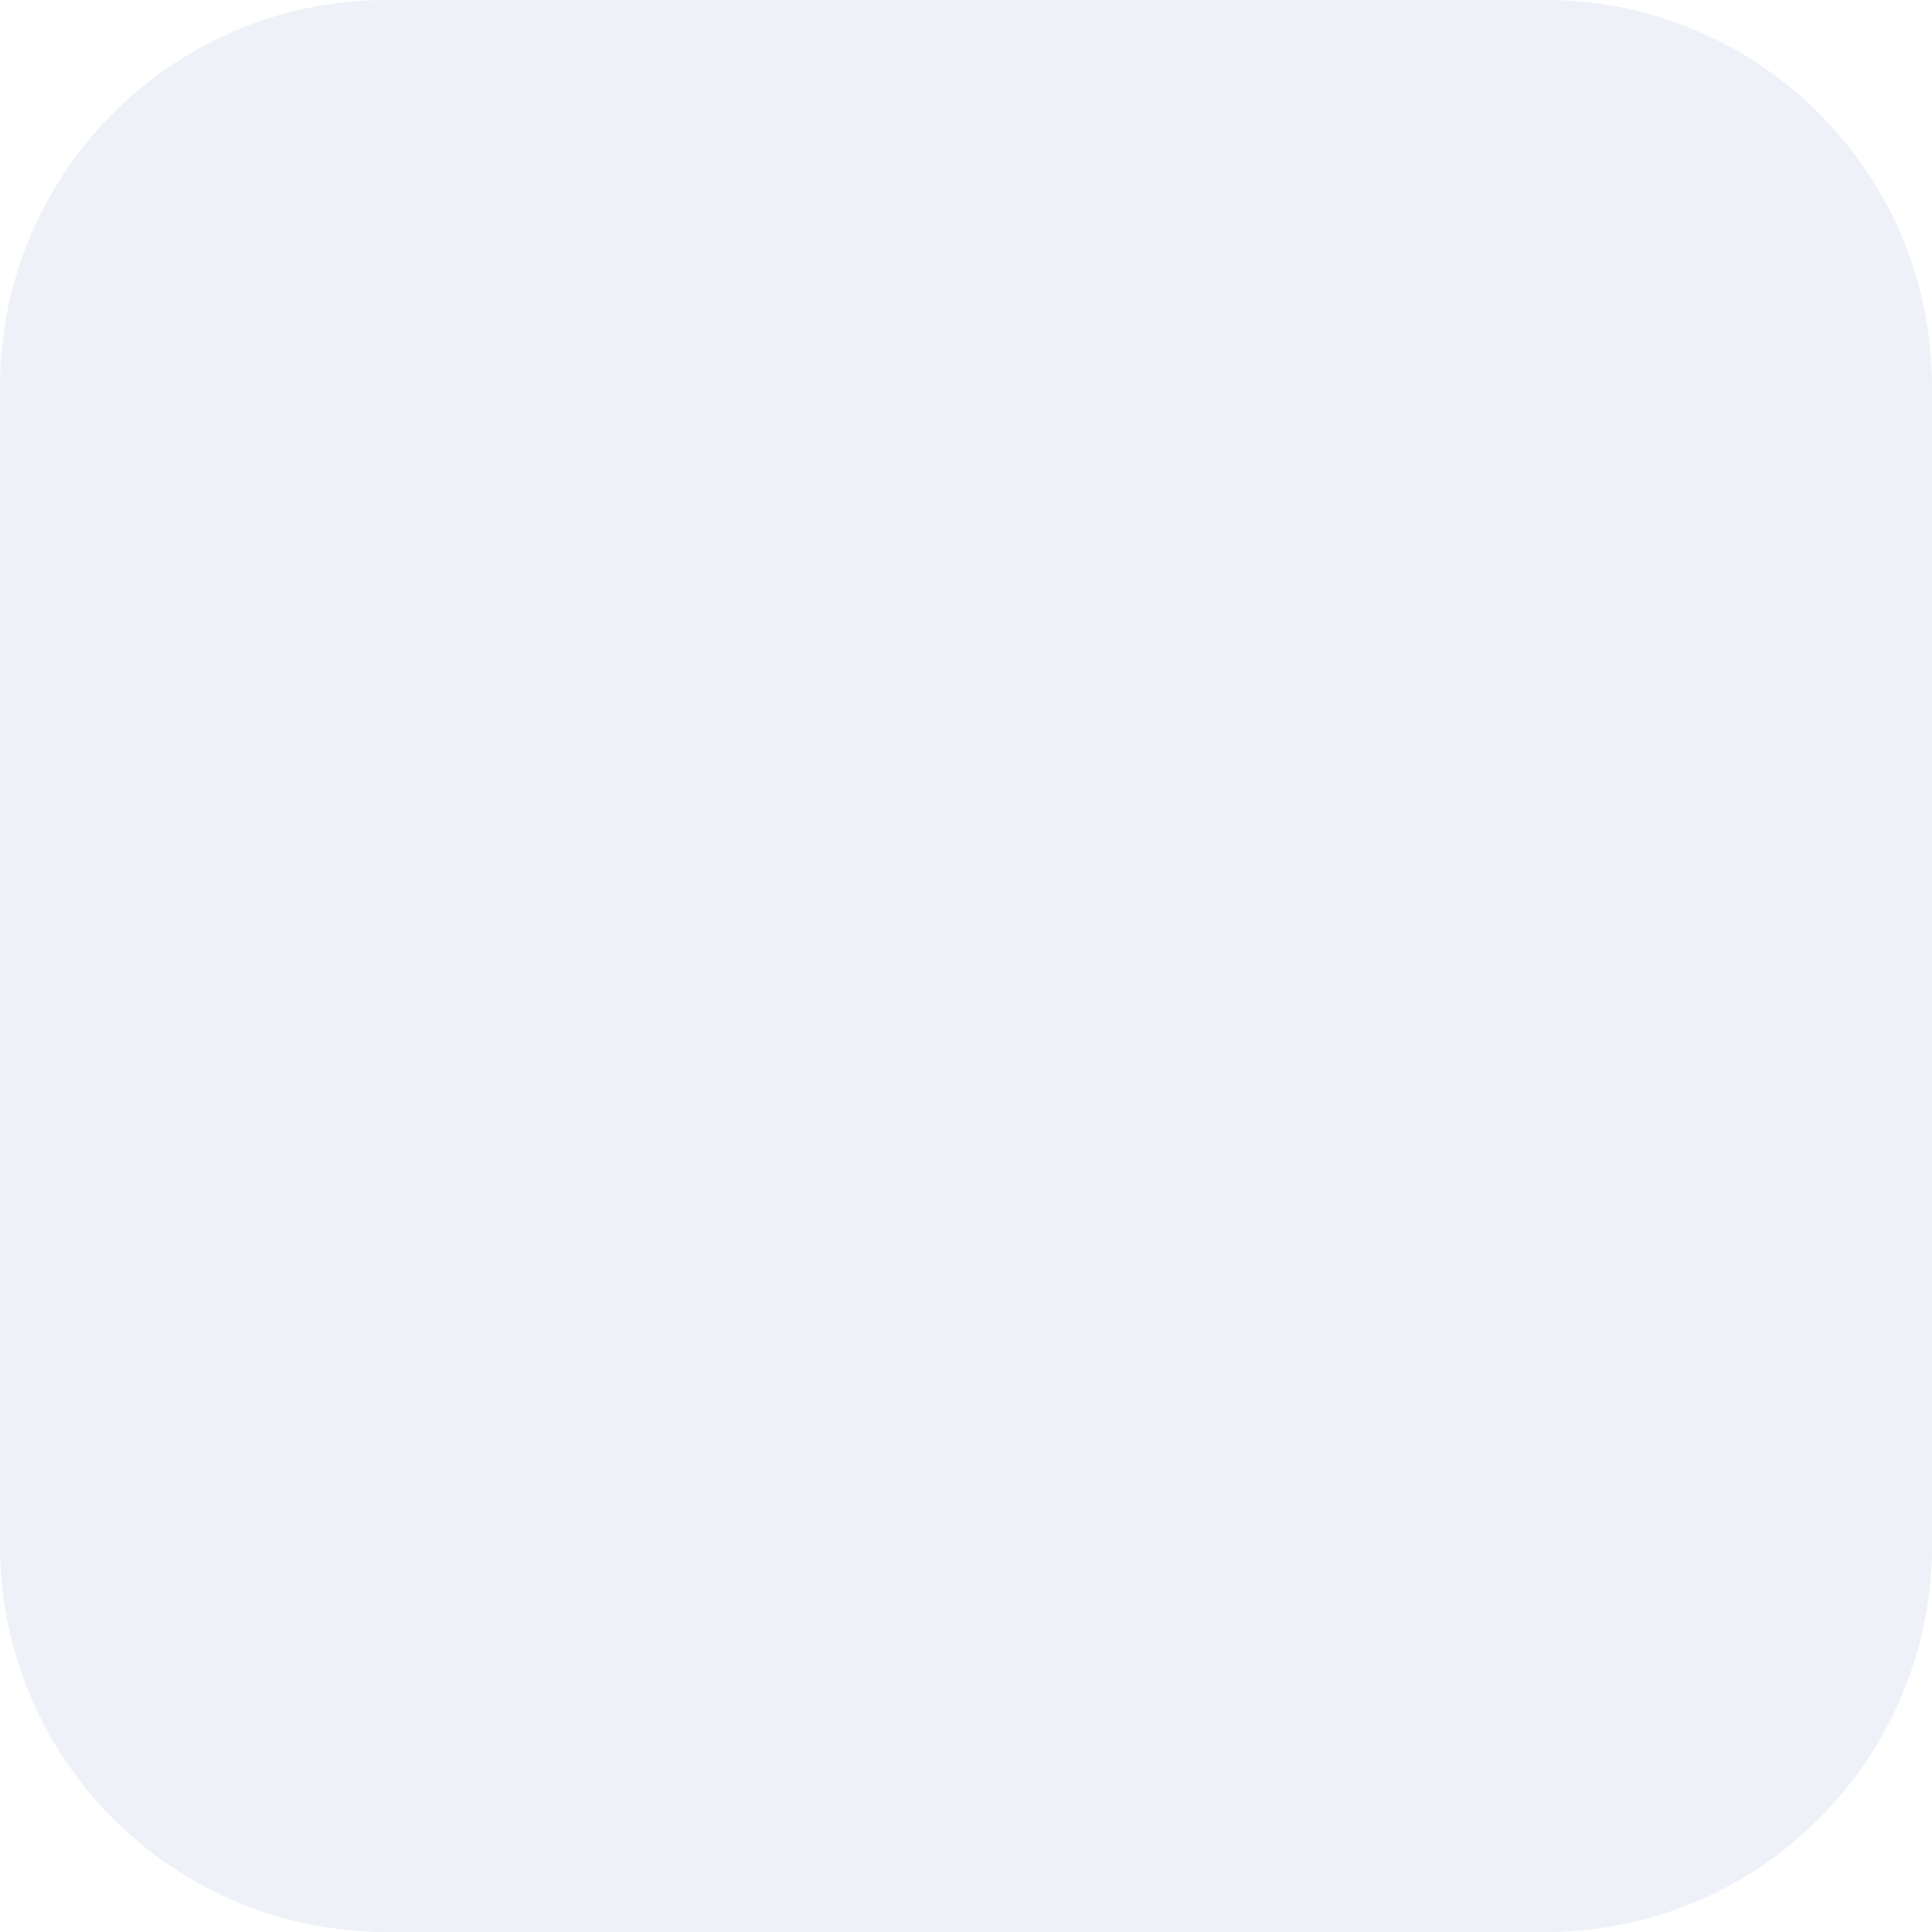
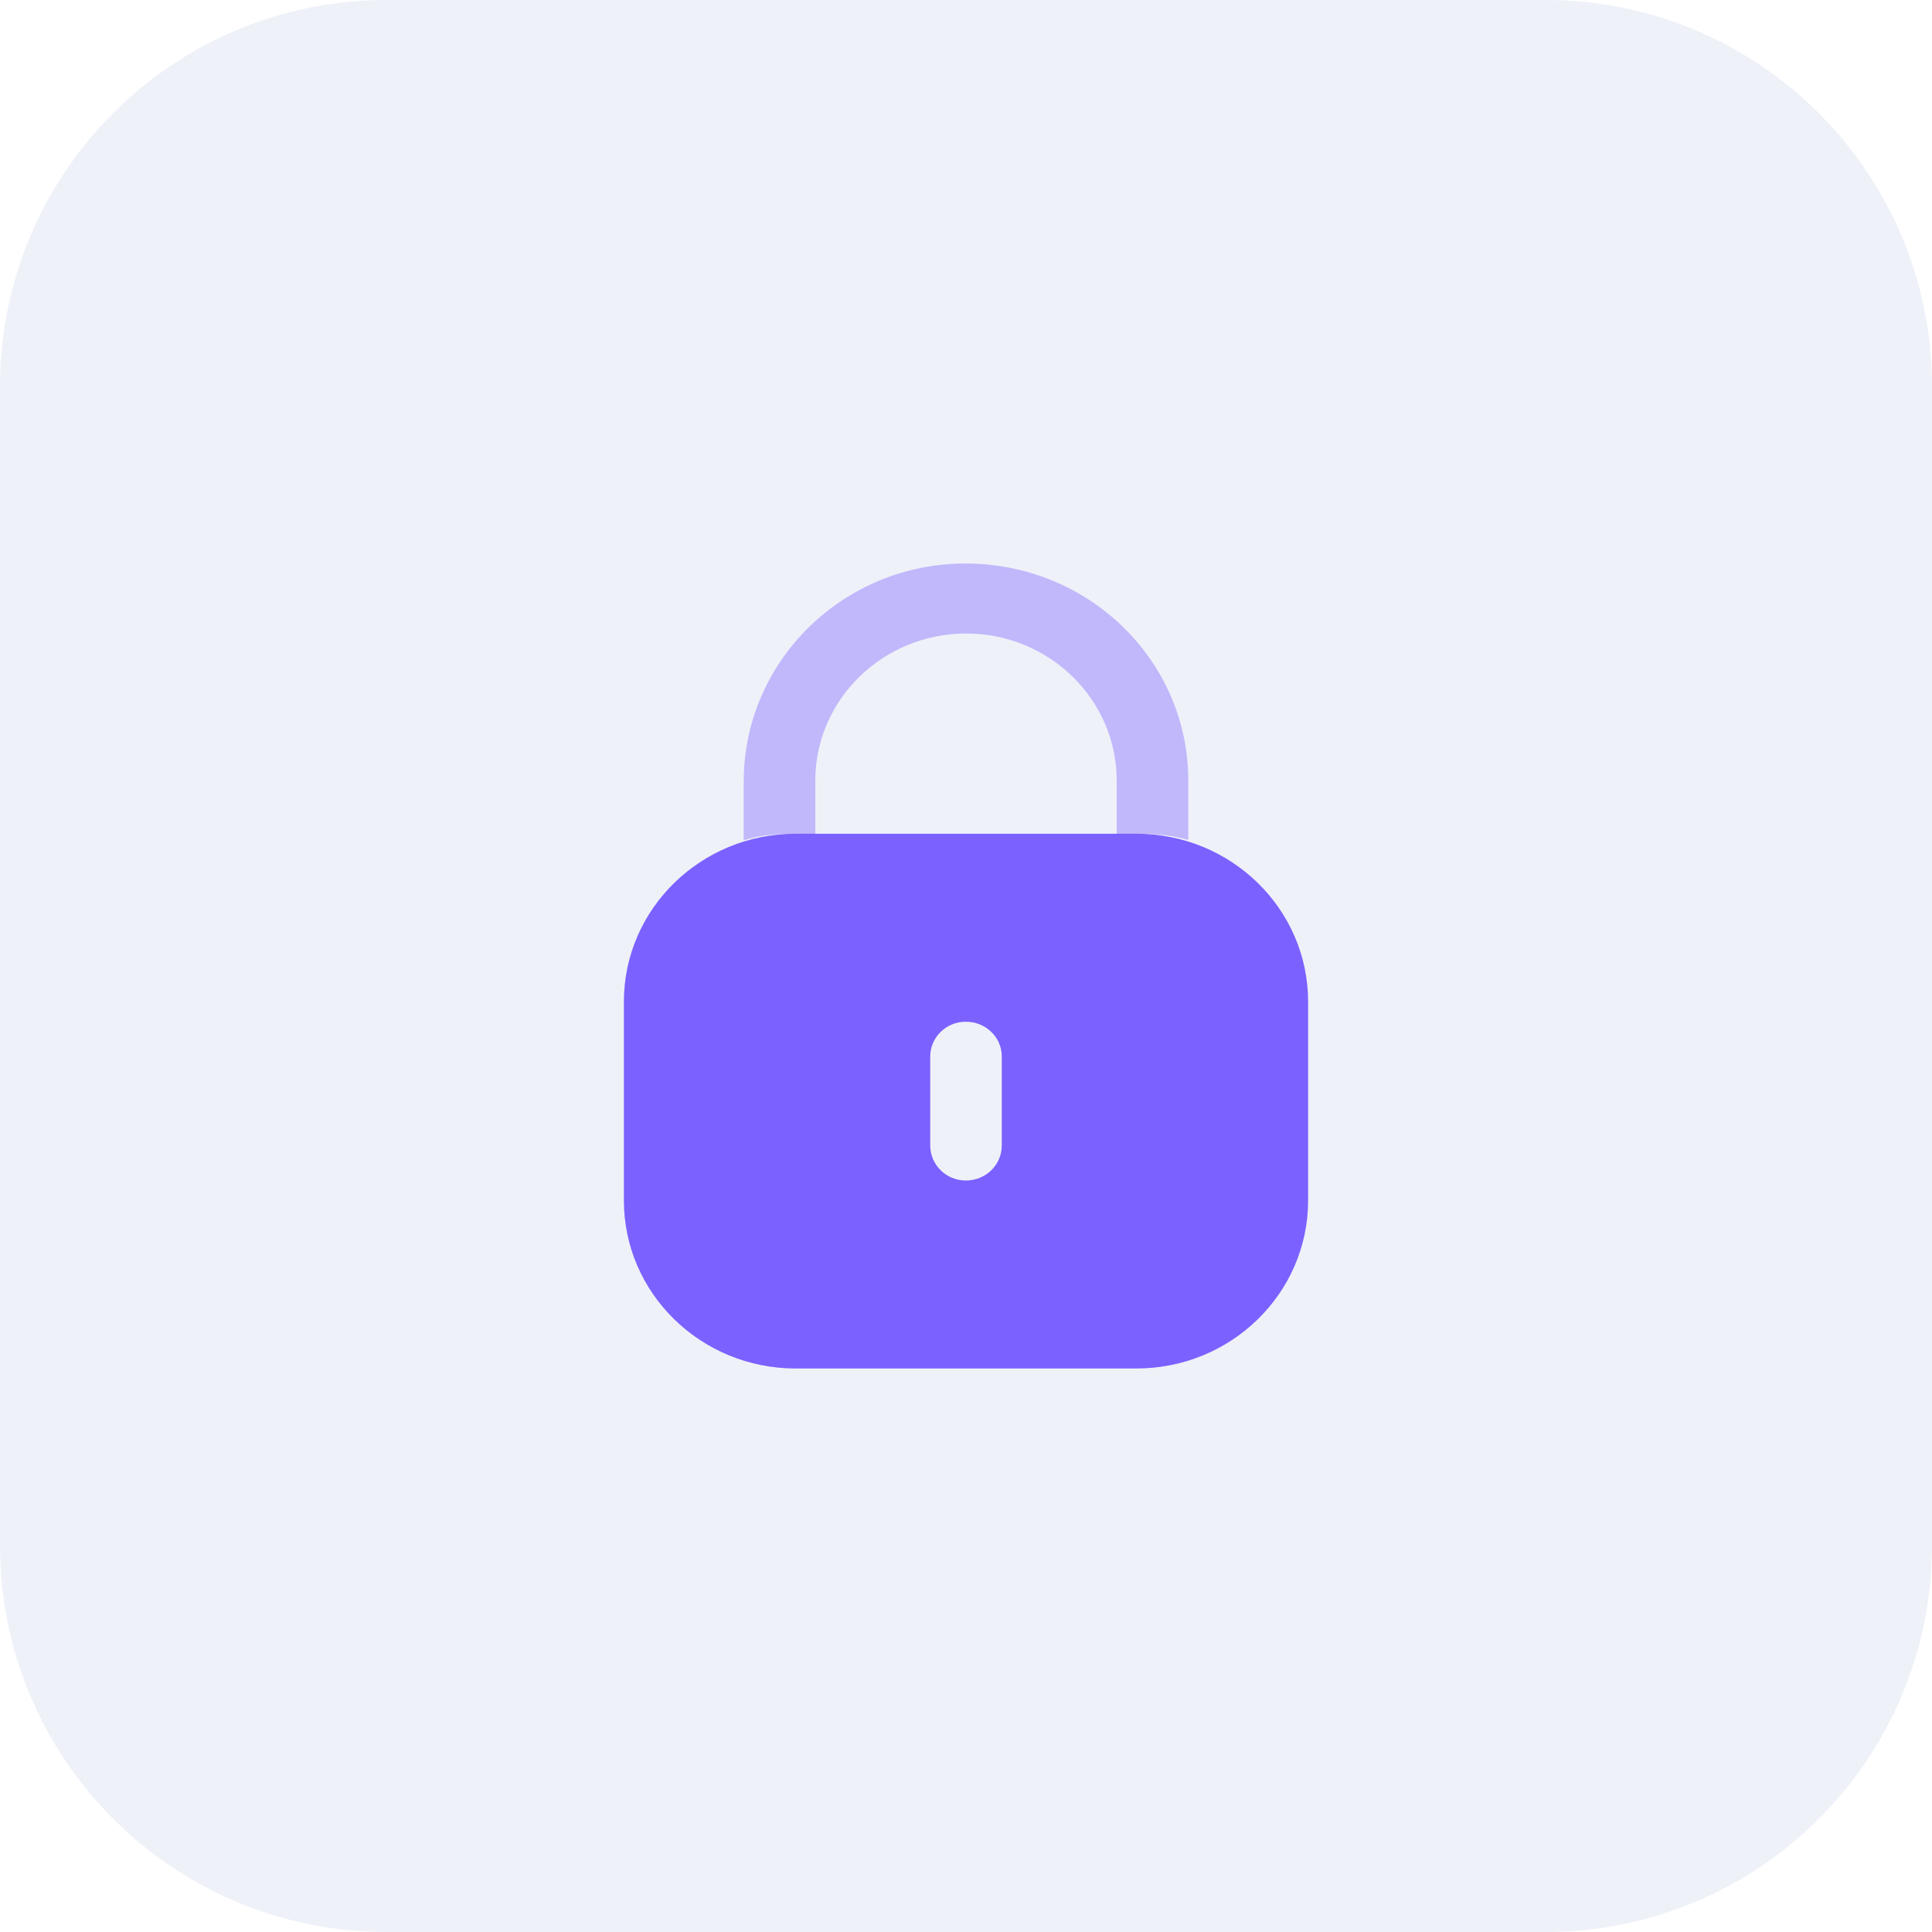
<svg xmlns="http://www.w3.org/2000/svg" width="100" height="100" viewBox="0 0 100 100" fill="none">
  <rect width="100" height="100" rx="20" fill="#EEF1F8" />
+   <path fill-rule="evenodd" clip-rule="evenodd" d="M41.185 43.154H58.815C63.726 43.154 67.708 47.048 67.708 51.851V62.136C67.708 66.939 63.726 70.833 58.815 70.833H41.185C36.274 70.833 32.292 66.939 32.292 62.136V51.851C32.292 47.048 36.274 43.154 41.185 43.154ZM49.989 61.103C51.027 61.103 51.852 60.296 51.852 59.281V54.685C51.852 53.691 51.027 52.884 49.989 52.884C48.973 52.884 48.148 53.691 48.148 54.685V59.281C48.148 60.296 48.973 61.103 49.989 61.103Z" fill="#7B61FF" />
+   <path opacity="0.4" d="M61.506 40.408V43.472C60.765 43.265 59.982 43.162 59.177 43.162H57.801V40.408C57.801 36.206 54.308 32.79 50.011 32.79C45.713 32.79 42.221 36.185 42.199 40.367V43.162H40.844C40.019 43.162 39.236 43.265 38.495 43.493V40.408C38.516 34.197 43.66 29.167 49.968 29.167C56.362 29.167 61.506 34.197 61.506 40.408Z" fill="#7B61FF" />
</svg>
